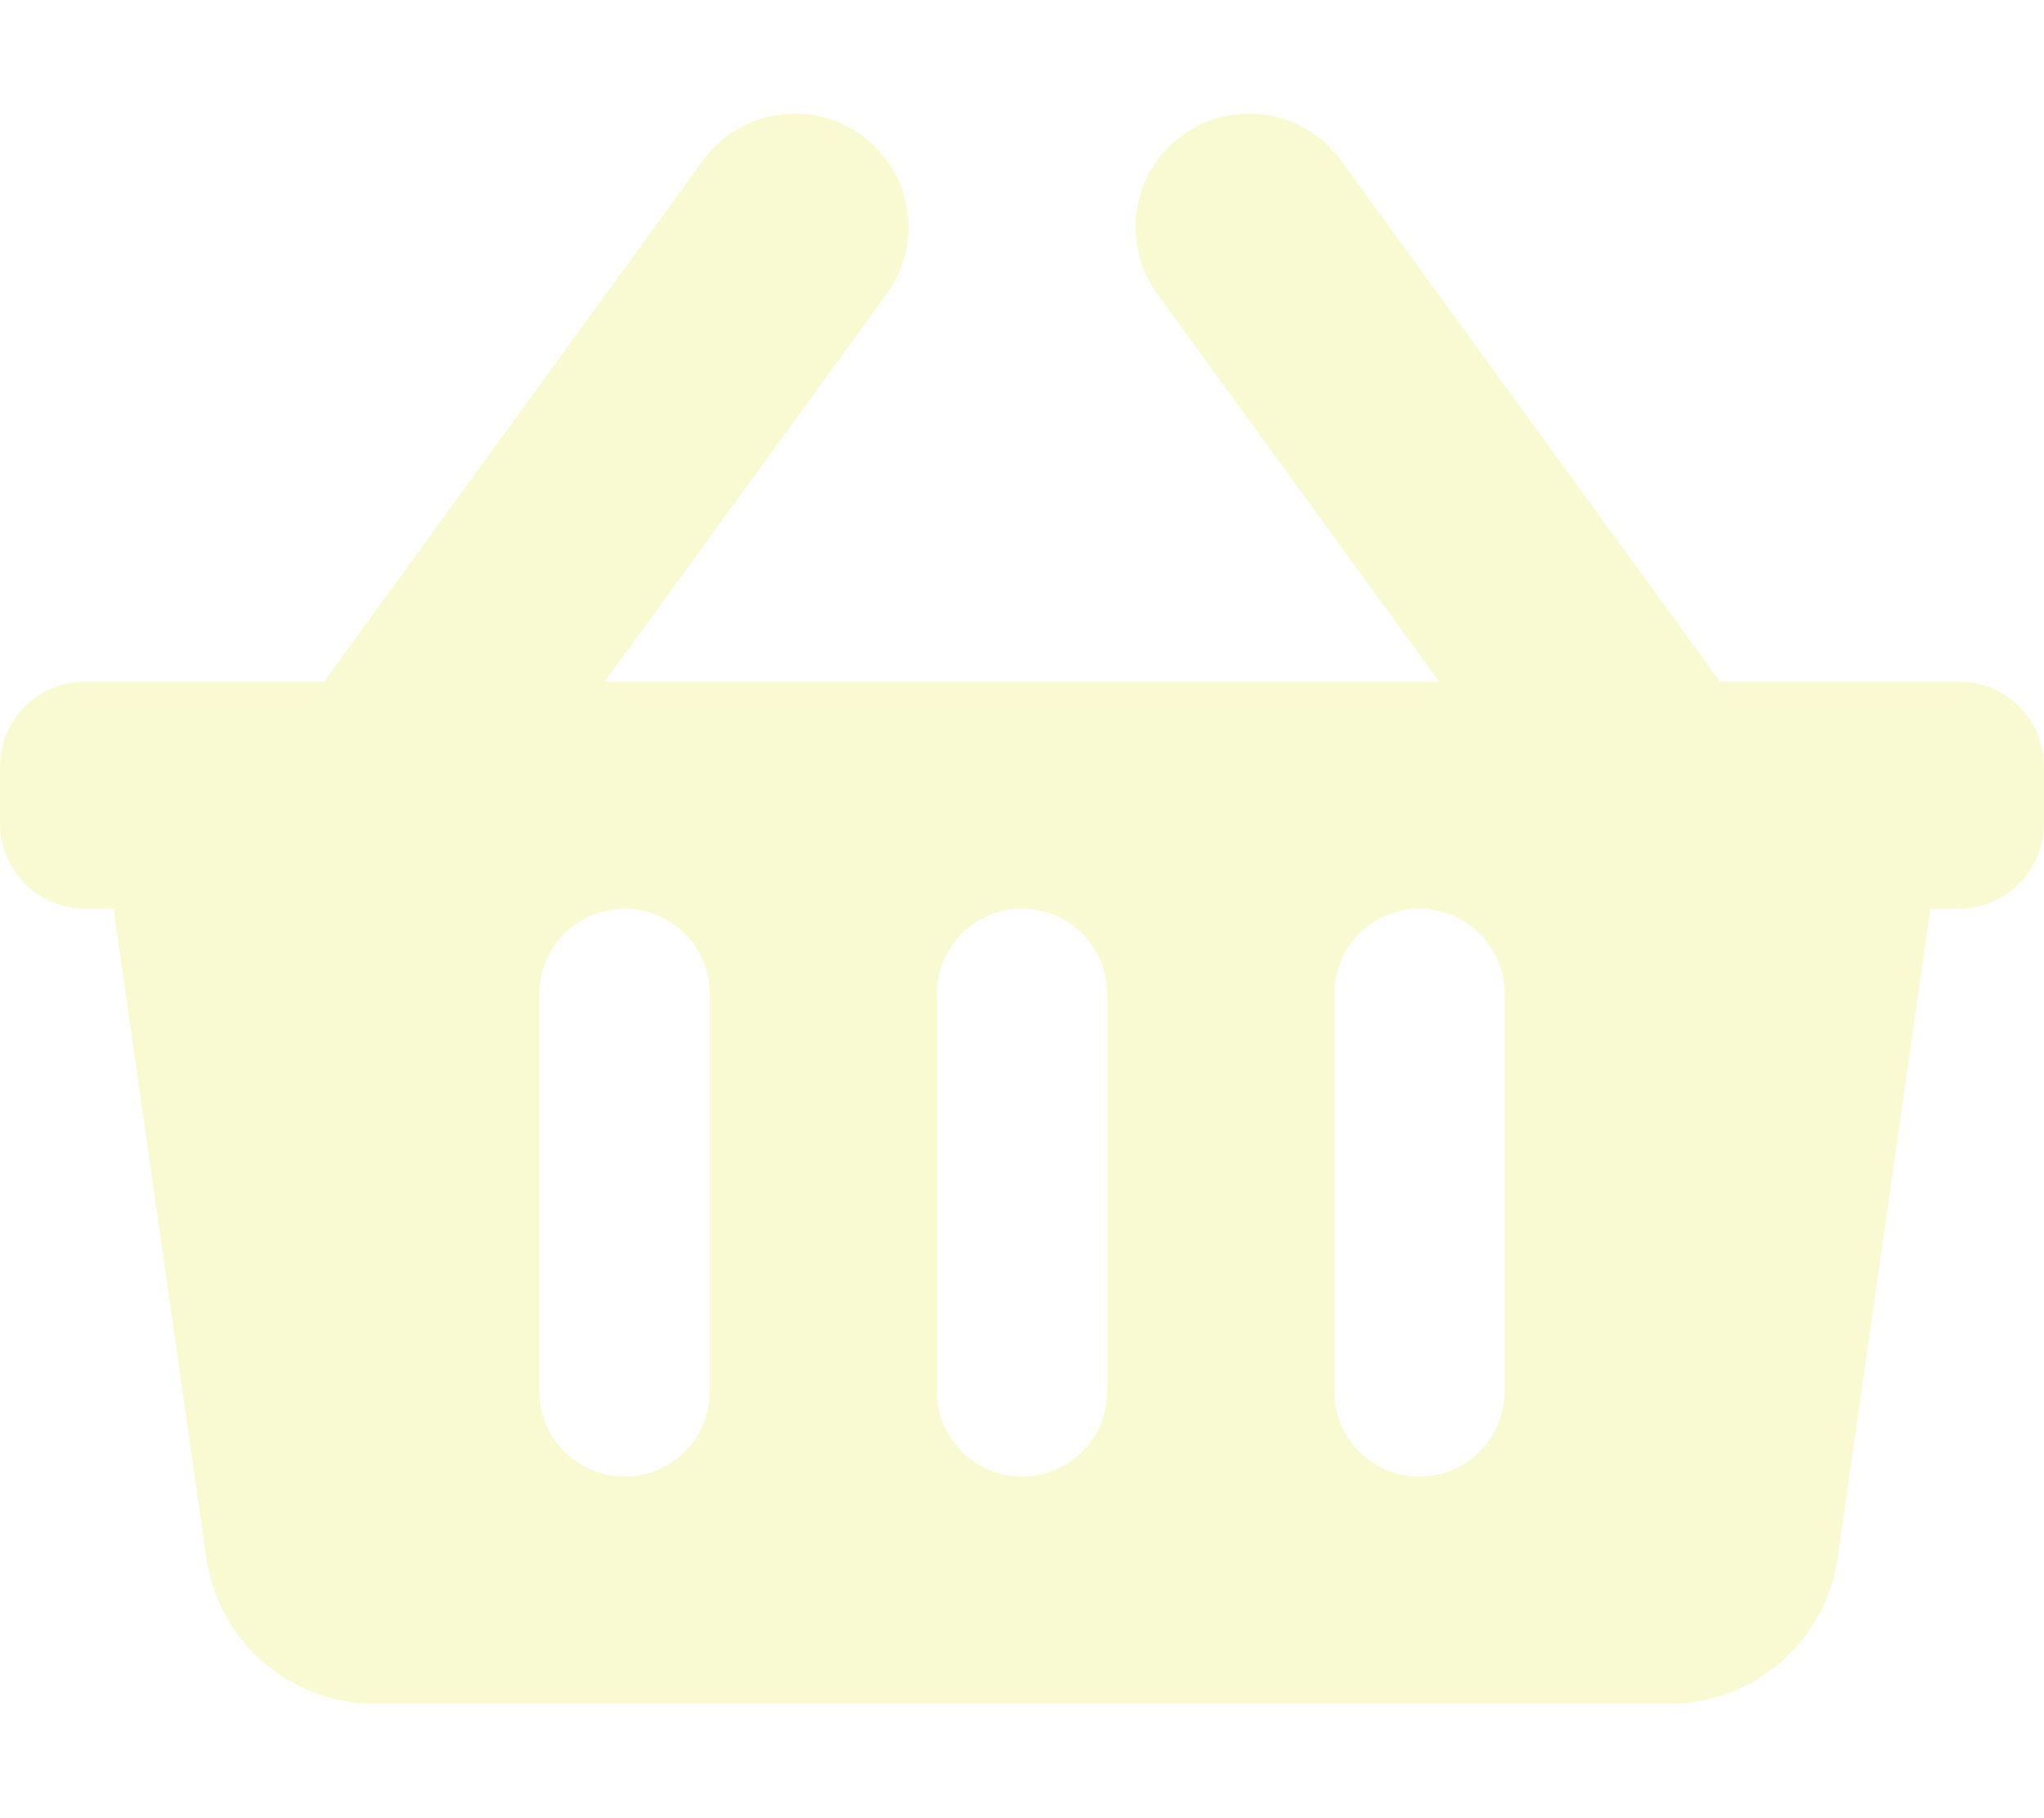
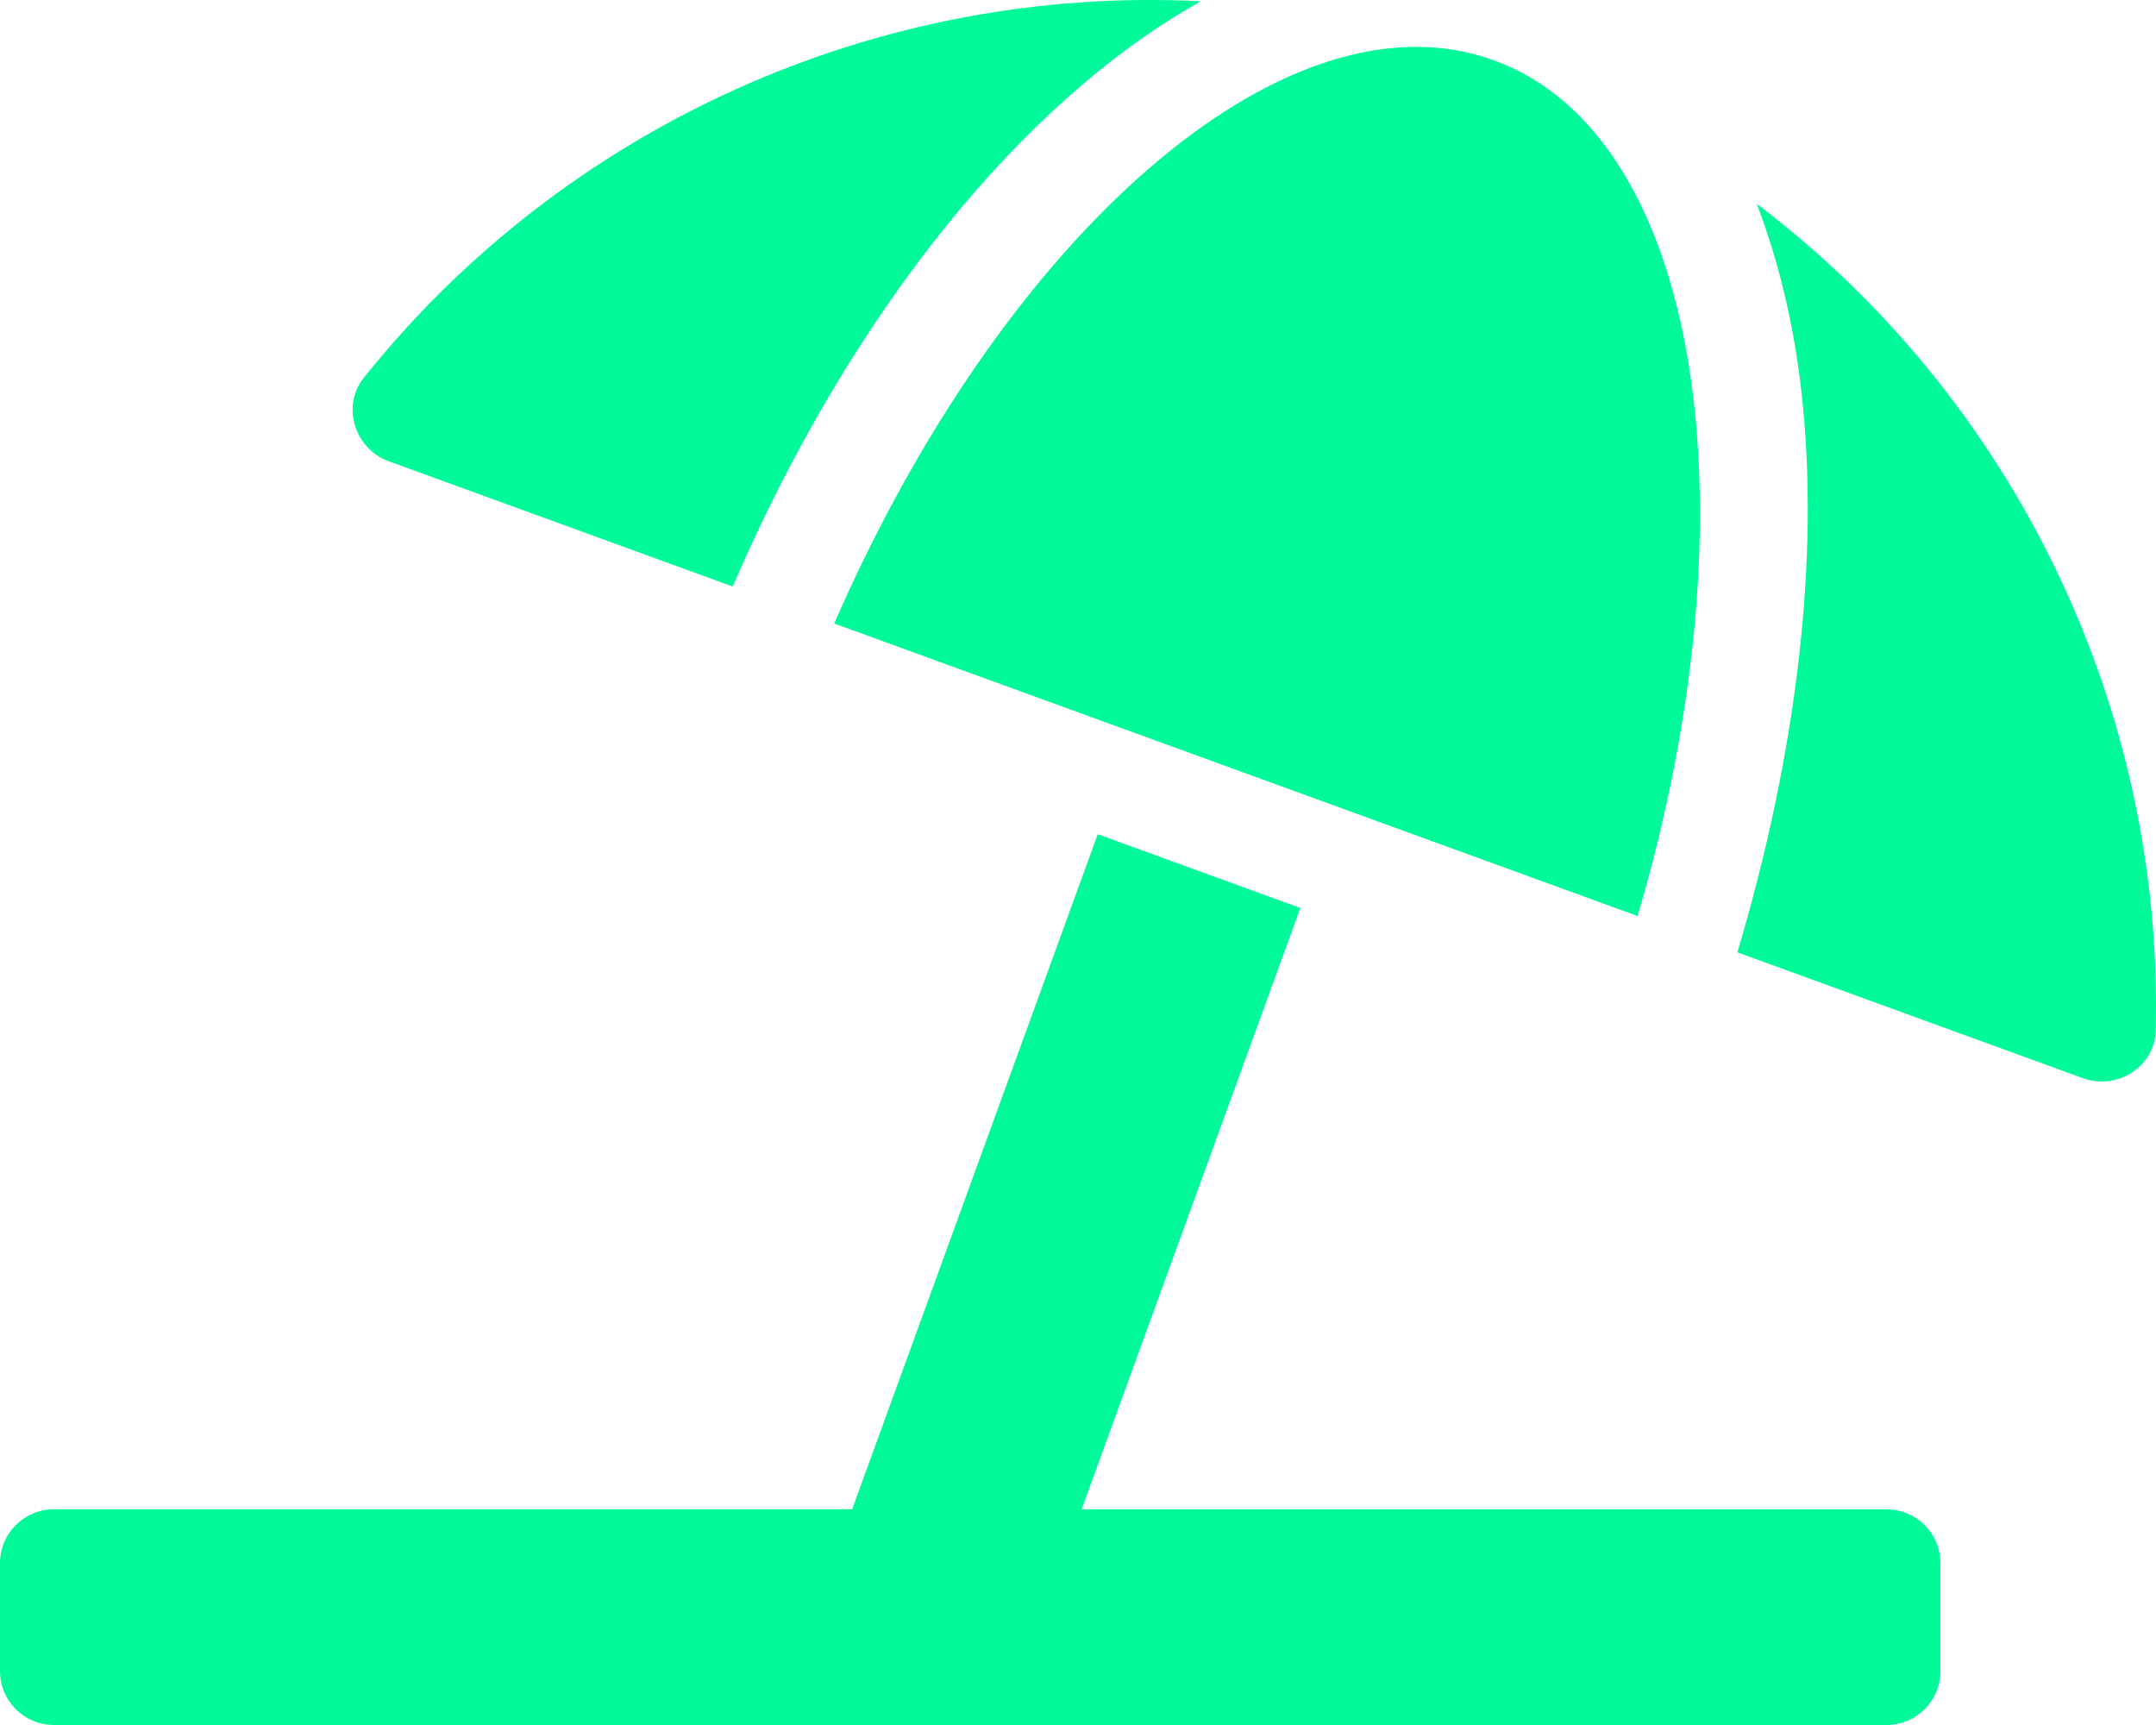
- <svg xmlns="http://www.w3.org/2000/svg" style="fill:#fafad2;" viewBox="0 0 576 512">
-   <path d="M576 216v16c0 13.255-10.745 24-24 24h-8l-26.113 182.788C514.509 462.435 494.257 480 470.37 480H105.63c-23.887 0-44.139-17.565-47.518-41.212L32 256h-8c-13.255 0-24-10.745-24-24v-16c0-13.255 10.745-24 24-24h67.341l106.78-146.821c10.395-14.292 30.407-17.453 44.701-7.058 14.293 10.395 17.453 30.408 7.058 44.701L170.477 192h235.046L326.12 82.821c-10.395-14.292-7.234-34.306 7.059-44.701 14.291-10.395 34.306-7.235 44.701 7.058L484.659 192H552c13.255 0 24 10.745 24 24zM312 392V280c0-13.255-10.745-24-24-24s-24 10.745-24 24v112c0 13.255 10.745 24 24 24s24-10.745 24-24zm112 0V280c0-13.255-10.745-24-24-24s-24 10.745-24 24v112c0 13.255 10.745 24 24 24s24-10.745 24-24zm-224 0V280c0-13.255-10.745-24-24-24s-24 10.745-24 24v112c0 13.255 10.745 24 24 24s24-10.745 24-24z" />
+ <svg xmlns="http://www.w3.org/2000/svg" style="fill:#00fa9a;" viewBox="0 0 640 512">
+   <path d="M115.38 136.9l102.11 37.18c35.19-81.54 86.21-144.29 139-173.7-95.88-4.89-188.78 36.96-248.53 111.8-6.69 8.4-2.66 21.05 7.42 24.72zm132.25 48.16l238.48 86.83c35.76-121.38 18.7-231.66-42.63-253.98-7.4-2.7-15.13-4-23.09-4-58.02.01-128.27 69.17-172.76 171.15zM521.48 60.5c6.22 16.3 10.83 34.6 13.2 55.19 5.74 49.89-1.42 108.23-18.95 166.98l102.62 37.36c10.09 3.67 21.31-3.43 21.57-14.17 2.32-95.69-41.91-187.44-118.44-245.36zM560 447.98H321.06L386 269.5l-60.14-21.9-72.9 200.37H16c-8.84 0-16 7.16-16 16.01v32.01C0 504.83 7.16 512 16 512h544c8.84 0 16-7.17 16-16.01v-32.01c0-8.84-7.16-16-16-16z" />
</svg>
